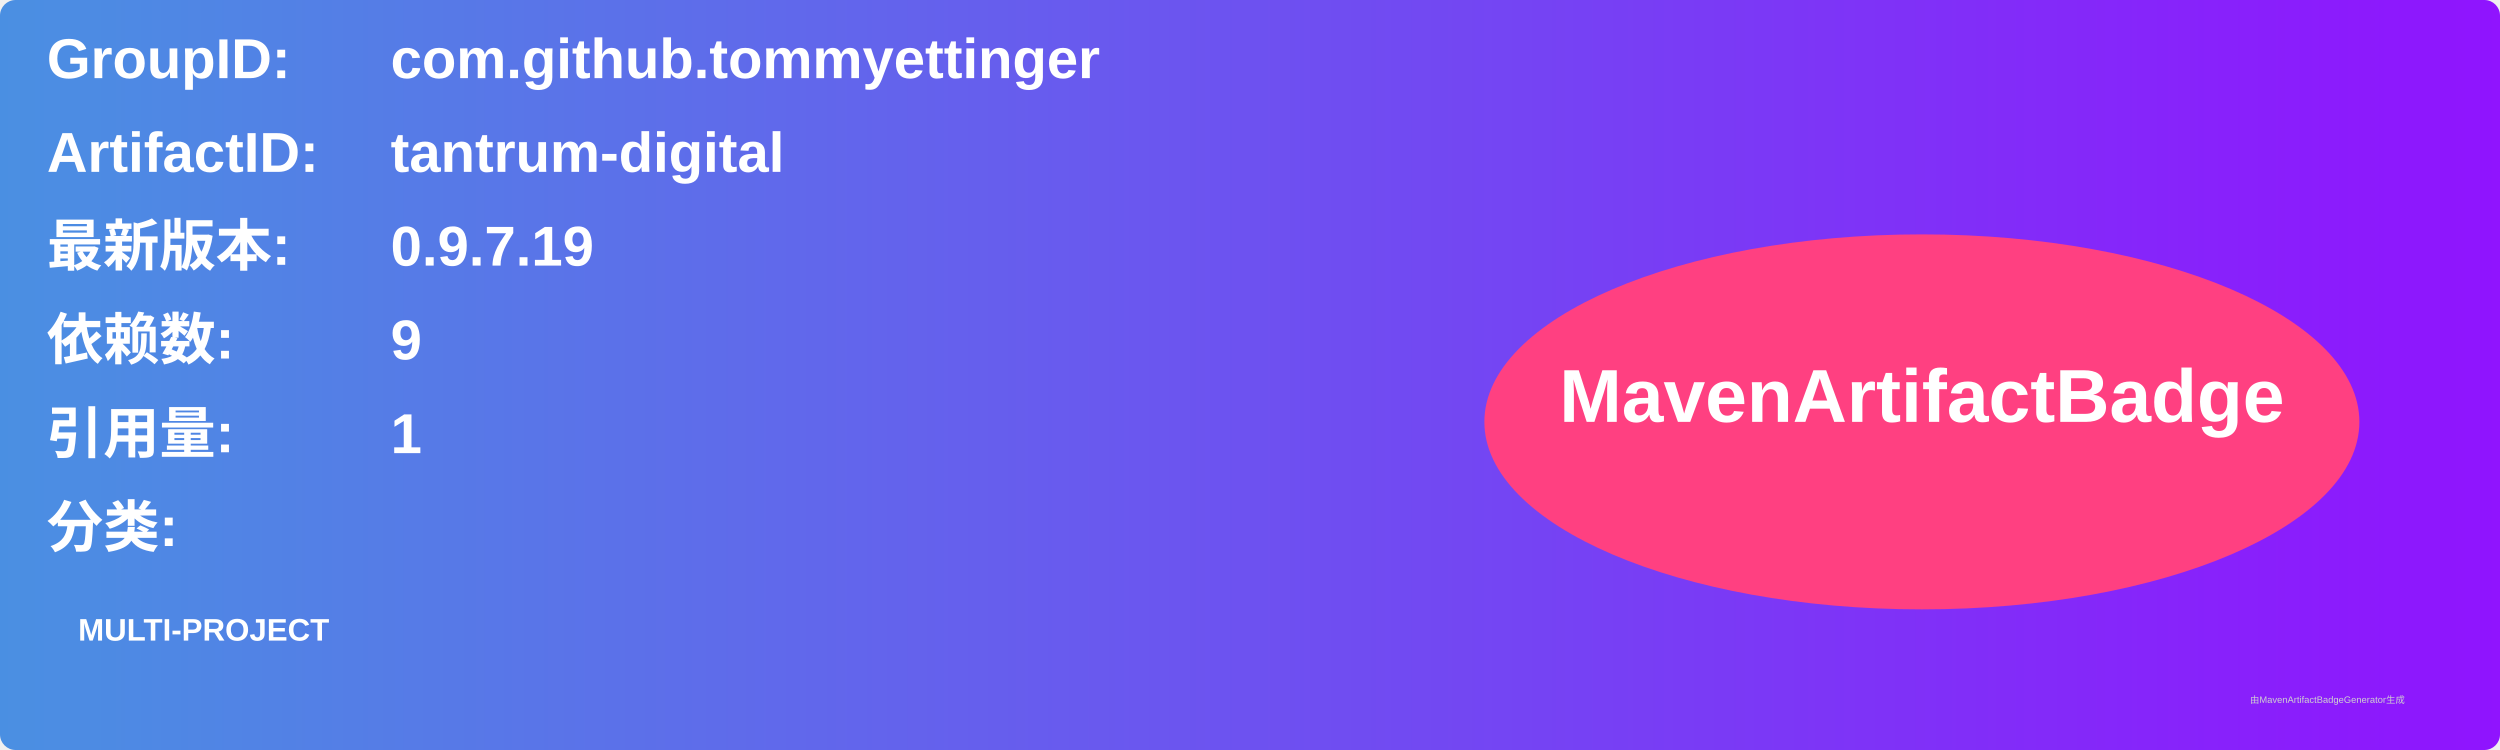
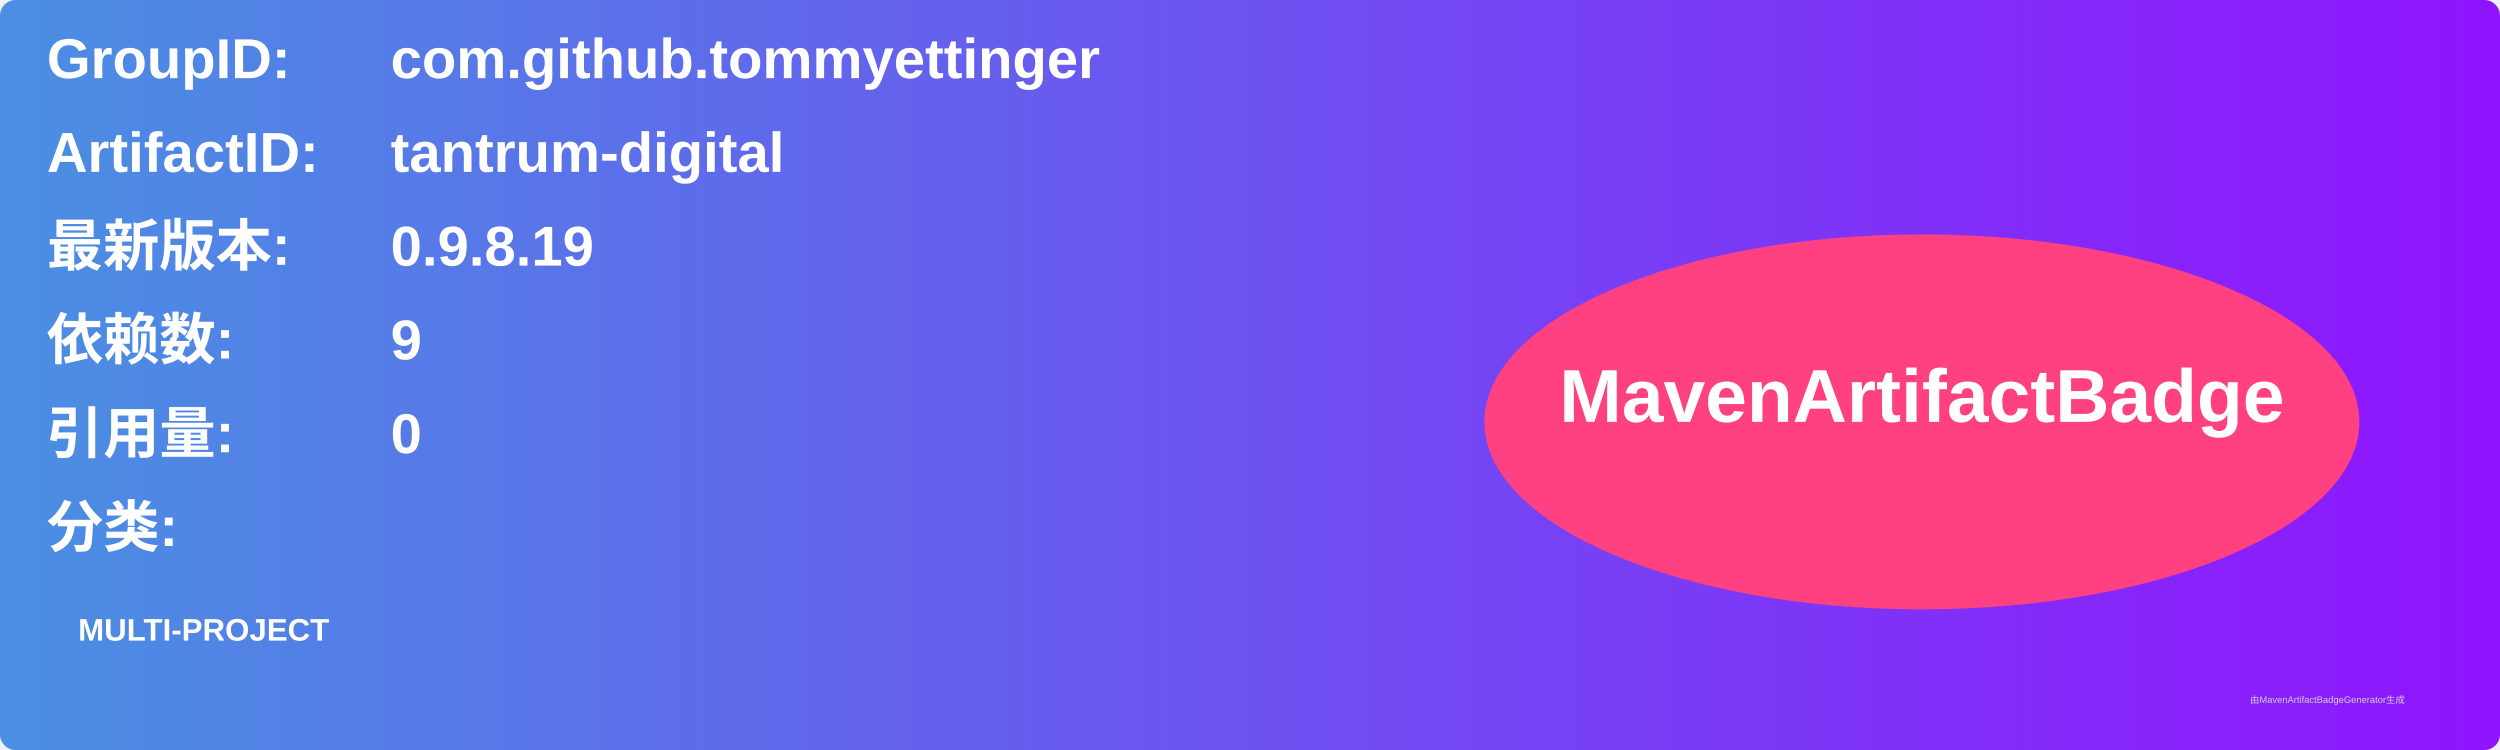
<svg xmlns="http://www.w3.org/2000/svg" width="800" height="240" viewBox="0 0 800 240">
  <linearGradient id="grad" x1="0%" y1="0%" x2="100%" y2="0%">
    <stop offset="0%" stop-color="#4a90e2" />
    <stop offset="100%" stop-color="#9013fe" />
  </linearGradient>
  <rect width="100%" height="100%" rx="5" ry="5" fill="url(#grad)" />
  <g transform="translate(15, 15)">
    <text x="0" y="10" font-family="Arial" font-size="18" fill="white" font-weight="bold" width="260">GroupID:</text>
    <text x="110" y="10" font-family="Arial" font-size="18" fill="white" font-weight="bold" width="460">com.github.tommyettinger</text>
    <text x="0" y="40" font-family="Arial" font-size="18" fill="white" font-weight="bold" width="260">ArtifactID:</text>
    <text x="110" y="40" font-family="Arial" font-size="18" fill="white" font-weight="bold" width="460">tantrum-digital</text>
    <text x="0" y="70" font-family="Arial" font-size="18" fill="white" font-weight="bold">最新版本:</text>
    <text x="110" y="70" font-family="Arial" font-size="18" fill="white" font-weight="bold">
-       <tspan font-weight="bold">0.9.7.19</tspan>
+       <tspan font-weight="bold">0.9.8.19</tspan>
    </text>
    <text x="0" y="100" font-family="Arial" font-size="18" fill="white" font-weight="bold">依赖数: </text>
    <text x="110" y="100" font-family="Arial" font-size="18" fill="white">
      <tspan font-weight="bold">9</tspan>
    </text>
    <text x="0" y="130" font-family="Arial" font-size="18" fill="white" font-weight="bold">引用量: </text>
    <text x="110" y="130" font-family="Arial" font-size="18" fill="white">
-       <tspan font-weight="bold">1</tspan>
+       <tspan font-weight="bold">0</tspan>
    </text>
    <text x="0" y="160" font-family="Arial" font-size="18" fill="white" font-weight="bold">分类:</text>
    <text x="10" y="190" font-family="Arial" font-size="10" fill="white">
      <tspan font-weight="bold">MULTI-PROJECT</tspan>
    </text>
    <ellipse cx="600" cy="120" rx="140" ry="60" fill="#ff4081" />
    <text x="600" y="120" text-anchor="middle" font-family="Arial" font-size="24" fill="white" font-weight="bold">MavenArtifactBadge</text>
  </g>
  <text x="720" y="225" font-family="Arial" font-size="3" fill="#d0d0d0">由MavenArtifactBadgeGenerator生成</text>
</svg>
